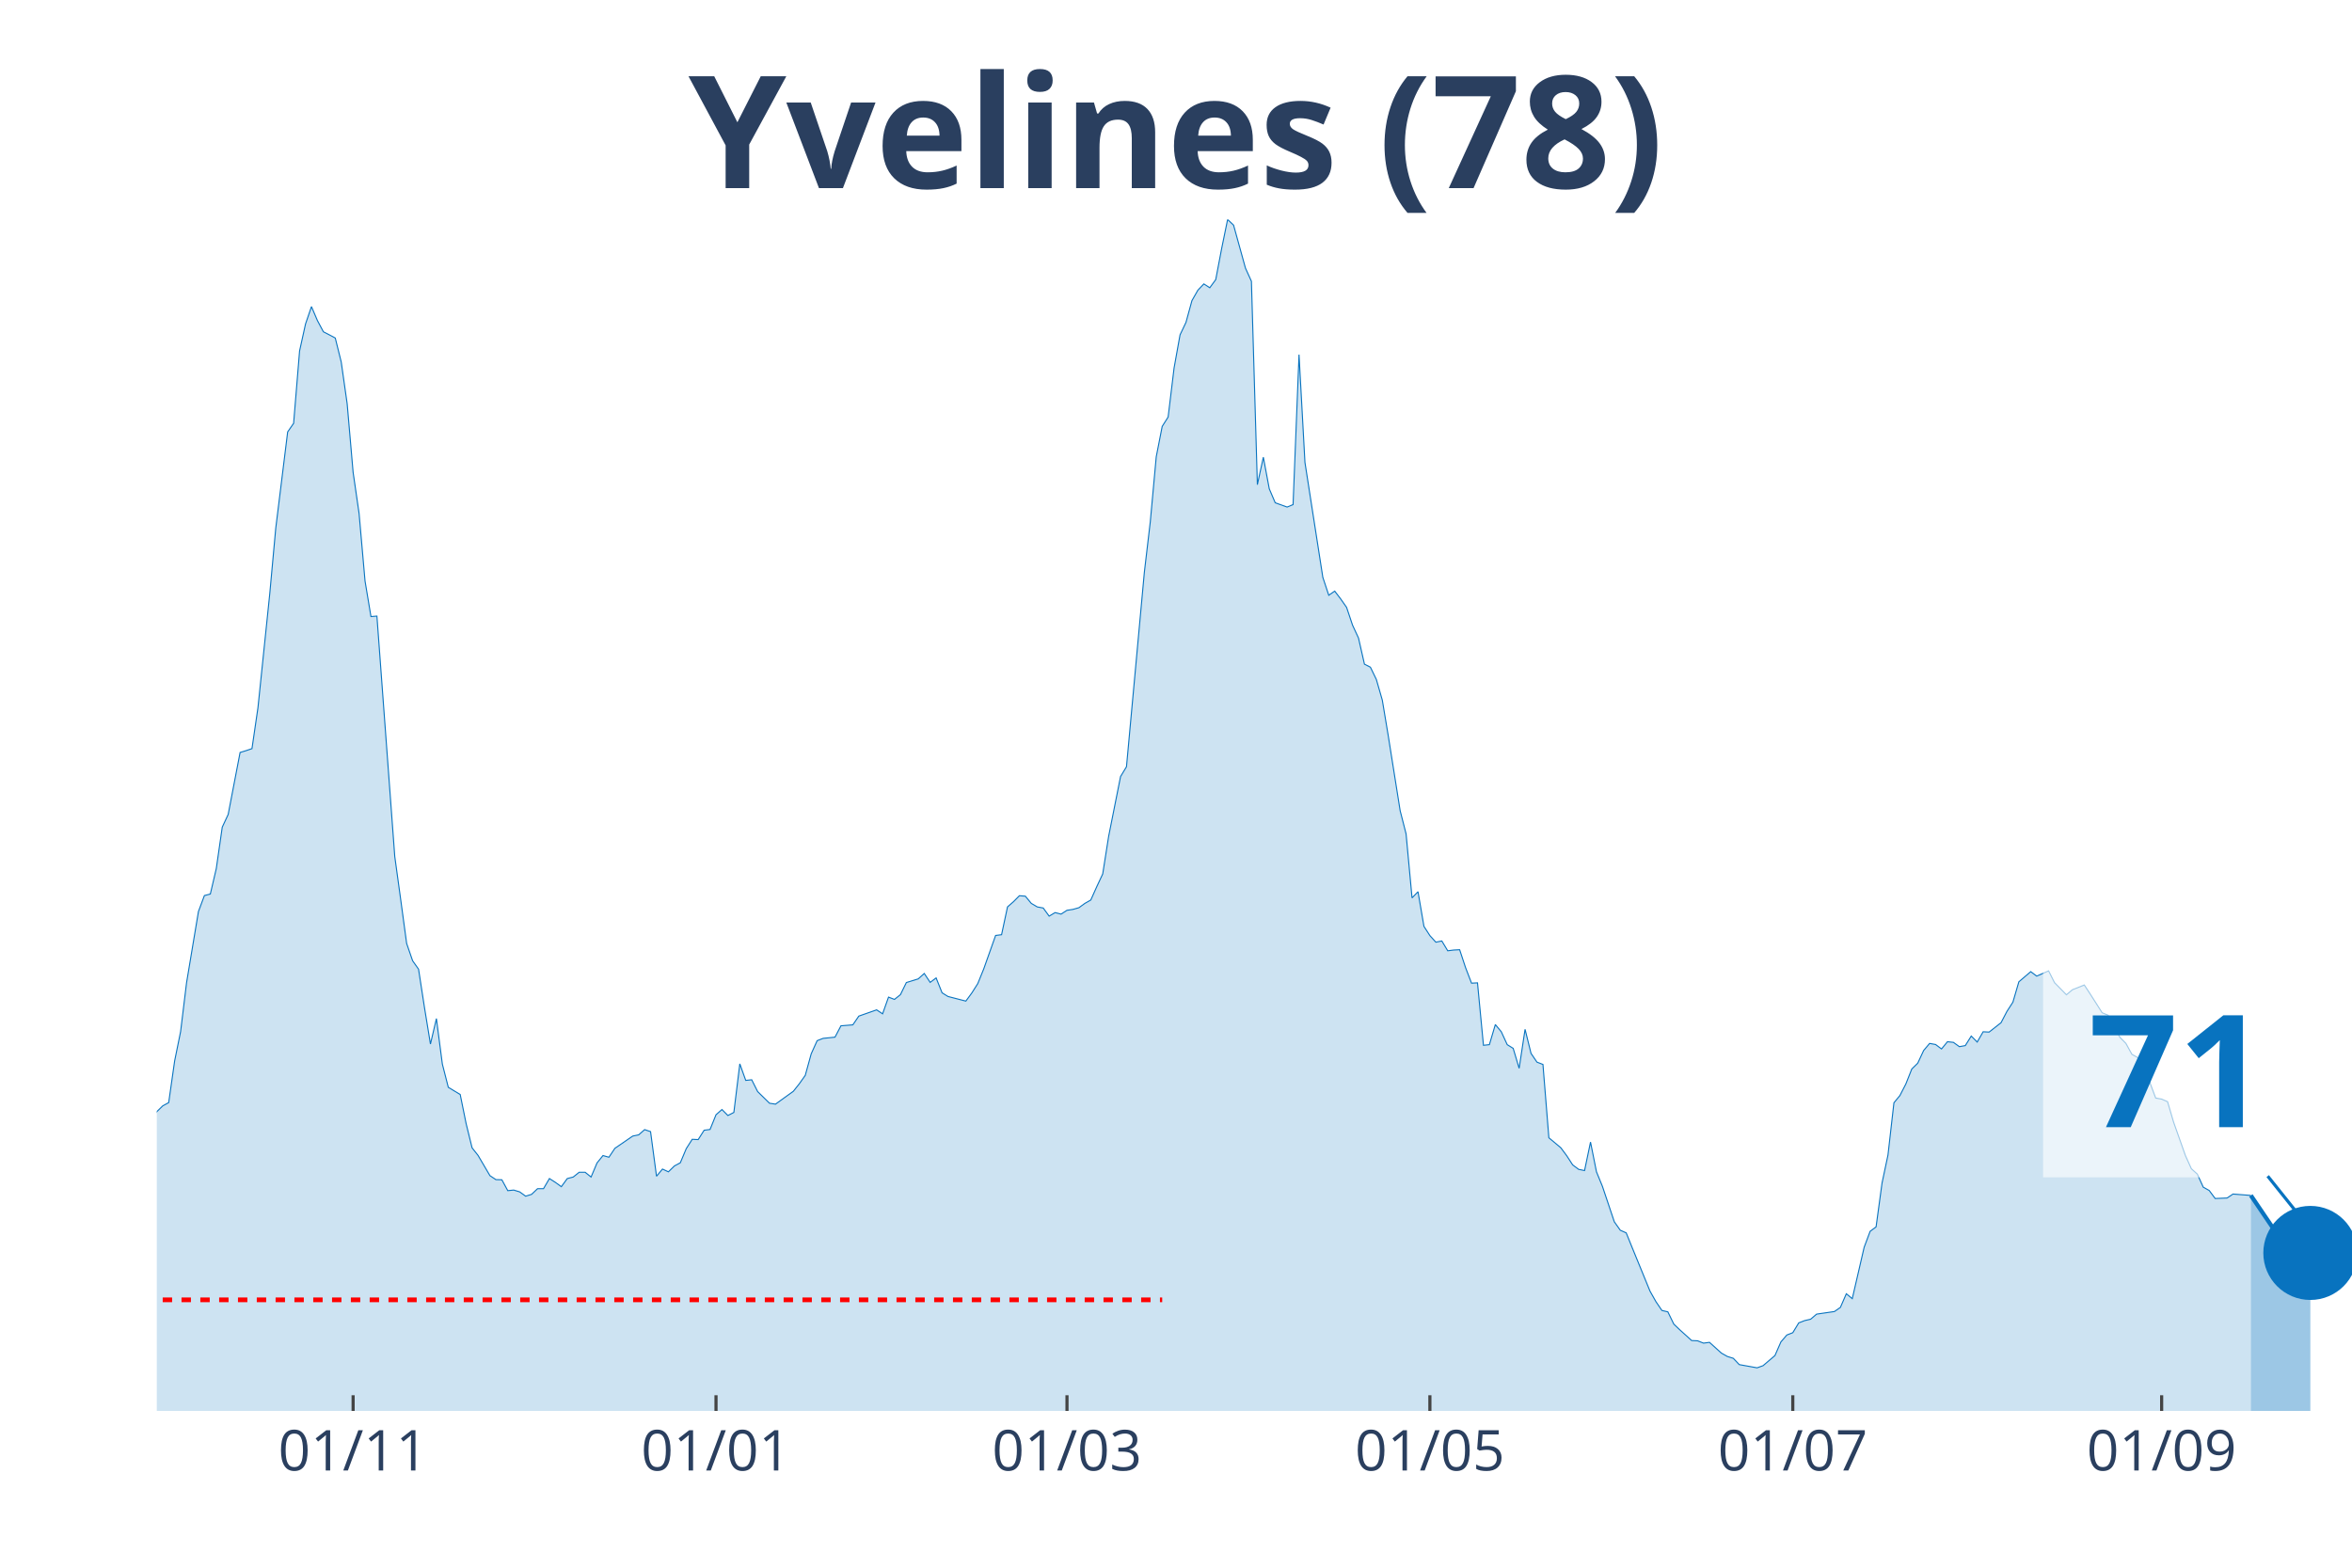
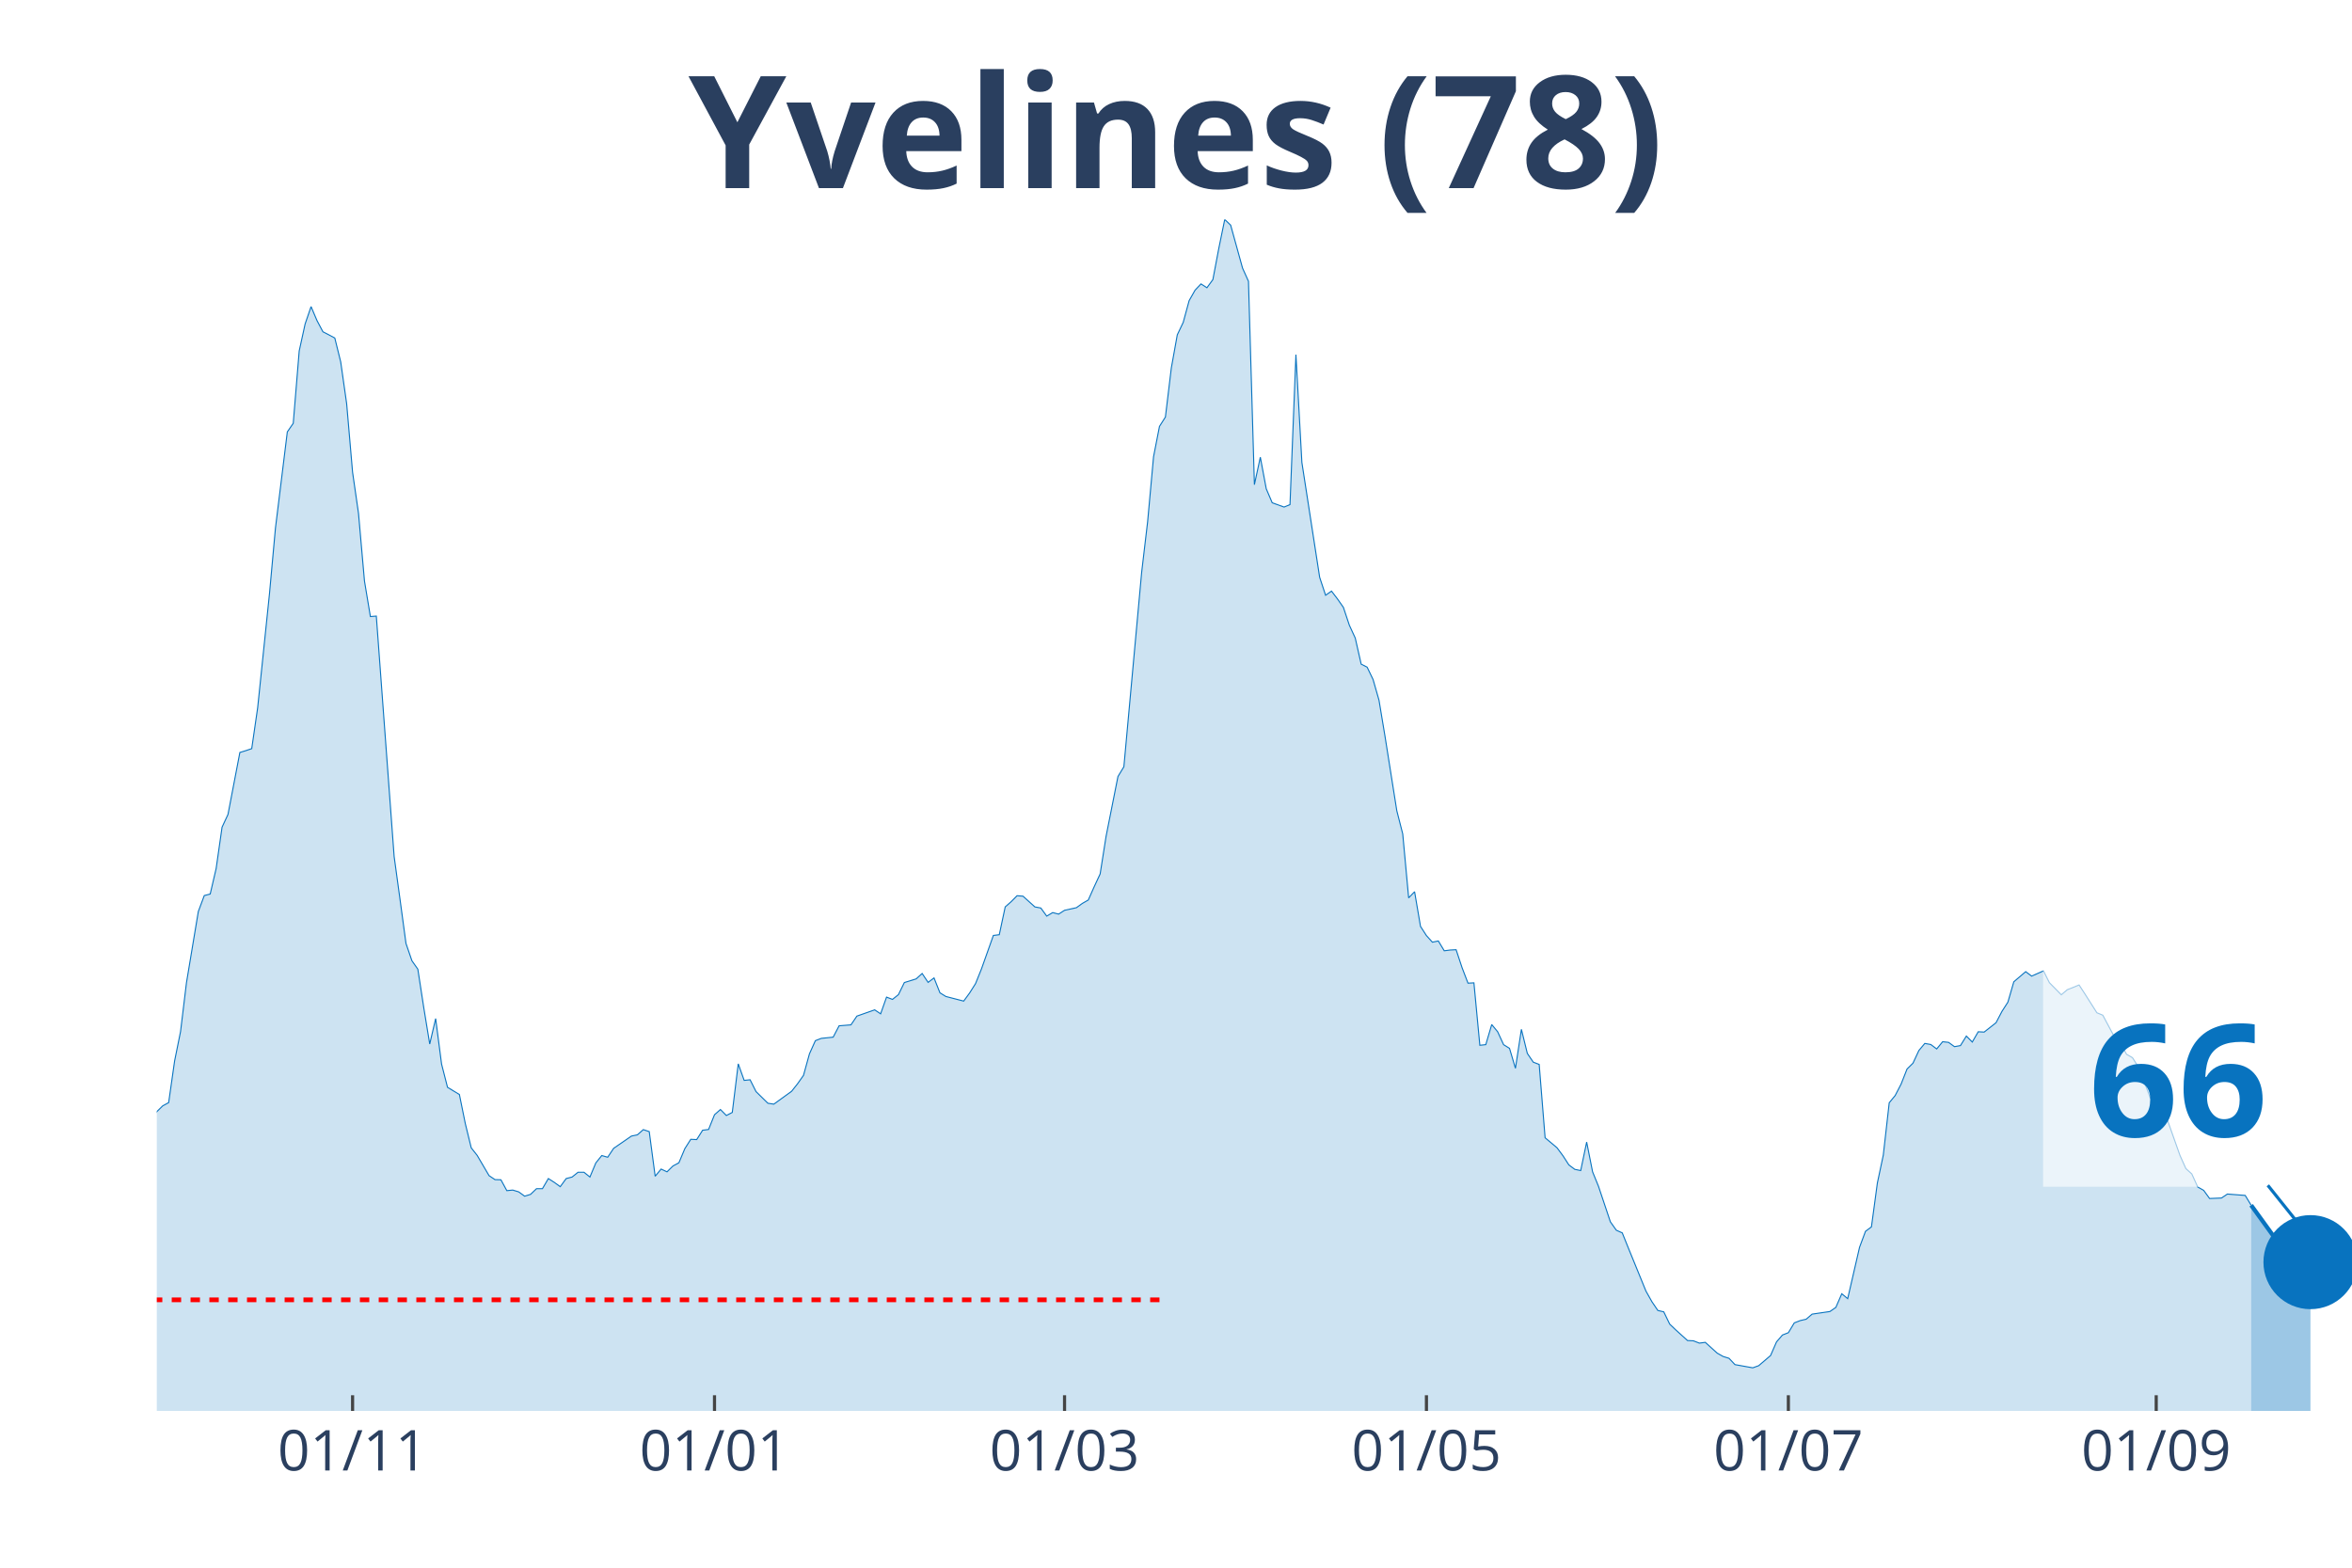
<svg xmlns="http://www.w3.org/2000/svg" class="main-svg" width="1125" height="750" style="" viewBox="0 0 750 500">
  <rect x="0" y="0" width="750" height="500" style="fill: rgb(0, 0, 0); fill-opacity: 0;" />
-   <defs id="defs-17bde0">
+   <defs id="defs-963ef6">
    <g class="clips">
-       <clipPath id="clip17bde0xyplot" class="plotclip">
+       <clipPath id="clip963ef6xyplot" class="plotclip">
        <rect width="700" height="380" />
      </clipPath>
-       <clipPath class="axesclip" id="clip17bde0x">
+       <clipPath class="axesclip" id="clip963ef6x">
        <rect x="50" y="0" width="700" height="500" />
      </clipPath>
-       <clipPath class="axesclip" id="clip17bde0y">
+       <clipPath class="axesclip" id="clip963ef6y">
        <rect x="0" y="70" width="750" height="380" />
      </clipPath>
-       <clipPath class="axesclip" id="clip17bde0xy">
+       <clipPath class="axesclip" id="clip963ef6xy">
        <rect x="50" y="70" width="700" height="380" />
      </clipPath>
    </g>
    <g class="gradients" />
  </defs>
  <g class="bglayer">
    <rect class="bg" x="50" y="70" width="700" height="380" style="fill: rgb(0, 0, 0); fill-opacity: 0; stroke-width: 0;" />
  </g>
  <g class="layer-below">
    <g class="imagelayer" />
    <g class="shapelayer" />
  </g>
  <g class="cartesianlayer">
    <g class="subplot xy">
      <g class="layer-subplot">
        <g class="shapelayer" />
        <g class="imagelayer" />
      </g>
      <g class="gridlayer">
        <g class="x">
-           <path class="xgrid crisp" transform="translate(112.6,0)" d="M0,70v380" style="stroke: rgb(255, 255, 255); stroke-opacity: 1; stroke-width: 1px;" />
-           <path class="xgrid crisp" transform="translate(228.32,0)" d="M0,70v380" style="stroke: rgb(255, 255, 255); stroke-opacity: 1; stroke-width: 1px;" />
-           <path class="xgrid crisp" transform="translate(340.24,0)" d="M0,70v380" style="stroke: rgb(255, 255, 255); stroke-opacity: 1; stroke-width: 1px;" />
-           <path class="xgrid crisp" transform="translate(455.96,0)" d="M0,70v380" style="stroke: rgb(255, 255, 255); stroke-opacity: 1; stroke-width: 1px;" />
-           <path class="xgrid crisp" transform="translate(571.68,0)" d="M0,70v380" style="stroke: rgb(255, 255, 255); stroke-opacity: 1; stroke-width: 1px;" />
-           <path class="xgrid crisp" transform="translate(689.3,0)" d="M0,70v380" style="stroke: rgb(255, 255, 255); stroke-opacity: 1; stroke-width: 1px;" />
+           <path class="xgrid crisp" transform="translate(112.43,0)" d="M0,70v380" style="stroke: rgb(255, 255, 255); stroke-opacity: 1; stroke-width: 1px;" />
+           <path class="xgrid crisp" transform="translate(227.84,0)" d="M0,70v380" style="stroke: rgb(255, 255, 255); stroke-opacity: 1; stroke-width: 1px;" />
+           <path class="xgrid crisp" transform="translate(339.46,0)" d="M0,70v380" style="stroke: rgb(255, 255, 255); stroke-opacity: 1; stroke-width: 1px;" />
+           <path class="xgrid crisp" transform="translate(454.86,0)" d="M0,70v380" style="stroke: rgb(255, 255, 255); stroke-opacity: 1; stroke-width: 1px;" />
+           <path class="xgrid crisp" transform="translate(570.27,0)" d="M0,70v380" style="stroke: rgb(255, 255, 255); stroke-opacity: 1; stroke-width: 1px;" />
+           <path class="xgrid crisp" transform="translate(687.57,0)" d="M0,70v380" style="stroke: rgb(255, 255, 255); stroke-opacity: 1; stroke-width: 1px;" />
        </g>
        <g class="y" />
      </g>
      <g class="zerolinelayer" />
      <path class="xlines-below" />
      <path class="ylines-below" />
      <g class="overlines-below" />
      <g class="xaxislayer-below" />
      <g class="yaxislayer-below" />
      <g class="overaxes-below" />
-       <g class="plot" transform="translate(50, 70)" clip-path="url('#clip17bde0xyplot')">
+       <g class="plot" transform="translate(50, 70)" clip-path="url('#clip963ef6xyplot')">
        <g class="scatterlayer mlayer">
-           <g class="trace scatter traced7b8e2" style="stroke-miterlimit: 2;">
+           <g class="trace scatter trace3bb80c" style="stroke-miterlimit: 2;">
            <g class="fills">
              <g>
-                 <path class="js-fill" d="M667.75,380L-257.99,380L-257.99,371.34L-252.3,372.76L-250.41,373L-225.75,375.3L-223.85,375.55L-201.08,375.01L-199.19,374.96L-168.83,375.99L-166.94,375.65L-147.97,374.86L-146.07,374.08L-130.89,371.24L-129,371.34L-115.72,367.62L-113.82,364.93L-110.03,361.56L-108.13,360.58L-102.44,359.85L-100.54,361.95L-96.75,363.37L-94.85,361.51L-91.06,359.8L-89.16,358.52L-85.37,353.73L-83.47,352.7L-73.98,352.07L-72.09,347.47L-68.29,341.89L-66.4,337.39L-58.81,331.18L-56.91,327.41L-51.22,323.21L-49.32,323.11L-39.84,306.13L-37.94,305.01L-36.04,305.06L-34.15,302.02L-32.25,301.83L-30.35,298.5L-26.56,296.5L-24.66,295.18L-20.87,292.29L-18.97,292.58L-17.07,290.23L-15.18,290.28L-11.38,289.65L-9.49,291.11L-7.59,291.65L-5.69,289.89L-3.79,293.37L-1.9,289.84L0,284.56L1.9,282.7L3.79,281.67L5.69,268.37L7.59,259.02L9.49,243.42L13.28,220.72L15.18,215.63L17.07,215.14L18.97,207.02L20.87,193.82L22.76,189.76L26.56,169.99L28.46,169.41L30.35,168.77L32.25,155.76L36.04,119.17L37.94,98.38L41.73,67.75L43.63,65.01L45.53,41.92L47.43,33.31L49.32,27.79L51.22,32.24L53.12,35.81L55.01,36.79L56.91,37.81L58.81,45.45L60.7,58.75L62.6,80.62L64.5,93.73L66.4,115.3L68.29,126.65L70.19,126.5L75.88,203.16L77.78,216.95L79.67,230.9L81.57,236.42L83.47,239.11L85.37,251.44L87.26,262.99L89.16,254.87L91.06,269.39L92.95,276.78L96.75,279.08L98.64,288.38L100.54,296.1L102.44,298.5L106.23,304.96L108.13,306.23L110.03,306.28L111.92,309.75L113.82,309.56L115.72,310.14L117.62,311.51L119.51,310.93L121.41,309.12L123.31,309.12L125.2,305.89L127.1,307.11L129,308.48L130.89,305.89L132.79,305.4L134.69,303.88L136.59,303.88L138.48,305.4L140.38,300.9L142.28,298.55L144.17,299.09L146.07,296.25L151.76,292.34L153.66,291.95L155.56,290.28L157.45,290.92L159.35,305.15L161.25,302.86L163.14,303.74L165.04,301.88L166.94,300.85L168.83,296.35L170.73,293.37L172.63,293.46L174.53,290.48L176.42,290.23L178.32,285.54L180.22,283.87L182.11,285.78L184.01,284.8L185.91,269.3L187.8,274.58L189.7,274.38L191.6,278.15L195.39,281.87L197.29,282.16L202.98,278.05L204.88,275.66L206.78,272.97L208.67,266.12L210.57,261.91L212.47,261.18L216.26,260.79L218.16,257.17L221.95,256.87L223.85,254.08L229.54,252.08L231.44,253.35L233.33,248.02L235.23,248.75L237.13,247.23L239.02,243.37L242.82,242.2L244.72,240.48L246.61,243.32L248.51,241.9L250.41,246.65L252.3,247.82L257.99,249.29L259.89,246.7L261.79,243.71L263.69,239.02L267.48,228.35L269.38,228.11L271.27,219.25L273.17,217.59L275.07,215.68L276.96,215.83L278.86,218.13L280.76,219.25L282.66,219.6L284.55,222.19L286.45,221.06L288.35,221.55L290.24,220.33L292.14,220.04L294.04,219.5L295.93,218.13L297.83,217.05L299.73,212.8L301.63,208.74L303.52,196.75L307.32,177.67L309.21,174.54L314.91,112.51L316.8,96.42L318.7,75.68L320.6,65.99L322.49,63.01L324.39,47.35L326.29,36.79L328.18,32.82L330.08,25.88L331.98,22.55L333.88,20.55L335.77,21.77L337.67,19.18L339.57,9.2L341.46,0L343.36,1.81L347.15,15.51L349.05,19.71L350.95,84.58L352.85,75.82L354.74,85.9L356.64,90.35L360.43,91.72L362.33,90.94L364.23,43.1L366.12,77.49L371.82,114.13L373.71,119.85L375.61,118.53L377.51,121.02L379.4,123.72L381.3,129.39L383.2,133.5L385.09,141.82L386.99,142.79L388.89,146.71L390.79,153.31L392.68,164.66L396.48,188.58L398.37,195.97L400.27,216.37L402.17,214.41L404.07,225.47L405.96,228.4L407.86,230.5L409.76,230.11L411.65,233.24L413.55,233L415.45,232.9L417.34,238.63L419.24,243.57L421.14,243.47L423.04,263.38L424.93,263.18L426.83,256.77L428.73,259.07L430.62,263.18L432.52,264.36L434.42,270.72L436.31,258.29L438.21,265.97L440.11,268.76L442.01,269.49L443.9,292.88L447.7,296.06L449.59,298.6L451.49,301.53L453.39,302.95L455.28,303.34L457.18,294.25L459.08,303.74L460.98,308.38L464.77,319.68L466.67,322.37L468.56,323.21L470.46,327.9L476.15,341.79L478.05,345.17L479.95,347.96L481.84,348.4L483.74,352.31L485.64,354.12L489.43,357.55L491.33,357.64L493.22,358.38L495.12,358.13L498.92,361.56L500.81,362.63L502.71,363.22L504.61,365.23L510.3,366.25L512.2,365.57L515.99,362.34L517.89,357.99L519.78,355.79L521.68,355.05L523.58,351.92L525.47,351.19L527.37,350.75L529.27,349.13L534.96,348.3L536.86,346.98L538.75,342.63L540.65,344.19L544.44,327.8L546.34,322.72L548.24,321.3L550.14,307.31L552.03,298.4L553.93,281.72L555.83,279.42L557.72,275.75L559.62,270.96L561.52,269.1L563.41,265.04L565.31,262.79L567.21,263.13L569.11,264.55L571,262.25L572.9,262.45L574.8,263.82L576.69,263.48L578.59,260.44L580.49,262.35L582.38,259.07L584.28,259.17L588.08,256.19L589.97,252.57L591.87,249.63L593.77,243.13L597.56,239.9L599.46,241.32L603.25,239.65L605.15,243.42L608.94,247.28L610.84,245.67L614.63,244.15L616.53,247.04L620.33,253.01L622.22,253.79L626.02,260.88L627.91,262.79L629.81,266.26L631.71,267.34L633.6,270.32L635.5,275.12L637.4,280.21L639.3,280.55L641.19,281.38L643.09,287.84L646.88,298.55L648.78,302.76L650.68,304.47L652.57,308.63L654.47,309.7L656.37,312.25L660.16,312.1L662.06,310.83L667.75,311.27" style="fill: rgb(8, 115, 191); fill-opacity: 0.2; stroke-width: 0;" />
+                 <path class="js-fill" d="M667.84,380L-257.3,380L-257.3,371.34L-251.62,372.76L-249.73,373L-225.14,375.3L-223.24,375.55L-200.54,375.01L-198.65,374.96L-168.38,375.99L-166.49,375.65L-147.57,374.86L-145.68,374.08L-130.54,371.24L-128.65,371.34L-115.41,367.62L-113.51,364.93L-109.73,361.56L-107.84,360.58L-102.16,359.85L-100.27,361.95L-96.49,363.37L-94.59,361.51L-90.81,359.8L-88.92,358.52L-85.14,353.73L-83.24,352.7L-73.78,352.07L-71.89,347.47L-68.11,341.89L-66.22,337.39L-58.65,331.18L-56.76,327.41L-51.08,323.21L-49.19,323.11L-39.73,306.13L-37.84,305.01L-35.95,305.06L-34.05,302.02L-32.16,301.83L-30.27,298.5L-26.49,296.5L-24.59,295.18L-20.81,292.29L-18.92,292.58L-17.03,290.23L-15.14,290.28L-11.35,289.65L-9.46,291.11L-7.57,291.65L-5.68,289.89L-3.78,293.37L-1.89,289.84L0,284.56L1.89,282.7L3.78,281.67L5.68,268.37L7.57,259.02L9.46,243.42L13.24,220.72L15.14,215.63L17.03,215.14L18.92,207.02L20.81,193.82L22.7,189.76L26.49,169.99L28.38,169.41L30.27,168.77L32.16,155.76L35.95,119.17L37.84,98.38L41.62,67.75L43.51,65.01L45.41,41.92L47.3,33.31L49.19,27.79L51.08,32.24L52.97,35.81L54.86,36.79L56.76,37.81L58.65,45.45L60.54,58.75L62.43,80.62L64.32,93.73L66.22,115.3L68.11,126.65L70,126.5L75.68,203.16L77.57,216.95L79.46,230.9L81.35,236.42L83.24,239.11L85.14,251.44L87.03,262.99L88.92,254.87L90.81,269.39L92.7,276.78L96.49,279.08L98.38,288.38L100.27,296.1L102.16,298.5L105.95,304.96L107.84,306.23L109.73,306.28L111.62,309.75L113.51,309.56L115.41,310.14L117.3,311.51L119.19,310.93L121.08,309.12L122.97,309.12L124.86,305.89L126.76,307.11L128.65,308.48L130.54,305.89L132.43,305.4L134.32,303.88L136.22,303.88L138.11,305.4L140,300.9L141.89,298.55L143.78,299.09L145.68,296.25L151.35,292.34L153.24,291.95L155.14,290.28L157.03,290.92L158.92,305.15L160.81,302.86L162.7,303.74L164.59,301.88L166.49,300.85L168.38,296.35L170.27,293.37L172.16,293.46L174.05,290.48L175.95,290.23L177.84,285.54L179.73,283.87L181.62,285.78L183.51,284.8L185.41,269.3L187.3,274.58L189.19,274.38L191.08,278.15L194.86,281.87L196.76,282.16L202.43,278.05L204.32,275.66L206.22,272.97L208.11,266.12L210,261.91L211.89,261.18L215.68,260.79L217.57,257.17L221.35,256.87L223.24,254.08L228.92,252.08L230.81,253.35L232.7,248.02L234.59,248.75L236.49,247.23L238.38,243.37L242.16,242.2L244.05,240.48L245.95,243.32L247.84,241.9L249.73,246.65L251.62,247.82L257.3,249.29L259.19,246.7L261.08,243.71L262.97,239.02L266.76,228.35L268.65,228.11L270.54,219.25L272.43,217.59L274.32,215.68L276.22,215.83L280,219.25L281.89,219.6L283.78,222.19L285.68,221.06L287.57,221.55L289.46,220.33L293.24,219.5L295.14,218.13L297.03,217.05L298.92,212.8L300.81,208.74L302.7,196.75L306.49,177.67L308.38,174.54L314.05,112.51L315.95,96.42L317.84,75.68L319.73,65.99L321.62,63.01L323.51,47.35L325.41,36.79L327.3,32.82L329.19,25.88L331.08,22.55L332.97,20.55L334.86,21.77L336.76,19.18L338.65,9.2L340.54,0L342.43,1.81L346.22,15.51L348.11,19.71L350,84.58L351.89,75.82L353.78,85.9L355.68,90.35L359.46,91.72L361.35,90.94L363.24,43.1L365.14,77.49L370.81,114.13L372.7,119.85L374.59,118.53L376.49,121.02L378.38,123.72L380.27,129.39L382.16,133.5L384.05,141.82L385.95,142.79L387.84,146.71L389.73,153.31L391.62,164.66L395.41,188.58L397.3,195.97L399.19,216.37L401.08,214.41L402.97,225.47L404.86,228.4L406.76,230.5L408.65,230.11L410.54,233.24L412.43,233L414.32,232.9L416.22,238.63L418.11,243.57L420,243.47L421.89,263.38L423.78,263.18L425.68,256.77L427.57,259.07L429.46,263.18L431.35,264.36L433.24,270.72L435.14,258.29L437.03,265.97L438.92,268.76L440.81,269.49L442.7,292.88L446.49,296.06L448.38,298.6L450.27,301.53L452.16,302.95L454.05,303.34L455.95,294.25L457.84,303.74L459.73,308.38L463.51,319.68L465.41,322.37L467.3,323.21L469.19,327.9L474.86,341.79L476.76,345.17L478.65,347.96L480.54,348.4L482.43,352.31L484.32,354.12L488.11,357.55L490,357.64L491.89,358.38L493.78,358.13L497.57,361.56L499.46,362.63L501.35,363.22L503.24,365.23L508.92,366.25L510.81,365.57L514.59,362.34L516.49,357.99L518.38,355.79L520.27,355.05L522.16,351.92L524.05,351.19L525.95,350.75L527.84,349.13L533.51,348.3L535.41,346.98L537.3,342.63L539.19,344.19L542.97,327.8L544.86,322.72L546.76,321.3L548.65,307.31L550.54,298.4L552.43,281.72L554.32,279.42L556.22,275.75L558.11,270.96L560,269.1L561.89,265.04L563.78,262.79L565.68,263.13L567.57,264.55L569.46,262.25L571.35,262.45L573.24,263.82L575.14,263.48L577.03,260.44L578.92,262.35L580.81,259.07L582.7,259.17L586.49,256.19L588.38,252.57L590.27,249.63L592.16,243.13L595.95,239.9L597.84,241.32L601.62,239.65L603.51,243.42L607.3,247.28L609.19,245.67L612.97,244.15L614.86,247.04L618.65,253.01L620.54,253.79L624.32,260.88L626.22,262.79L628.11,266.26L630,267.34L631.89,270.32L633.78,275.12L635.68,280.21L637.57,280.55L639.46,281.38L641.35,287.79L645.14,298.5L647.03,302.71L648.92,304.42L650.81,308.58L652.7,309.65L654.59,312.25L658.38,312.1L660.27,310.83L665.95,311.27L667.84,314.4" style="fill: rgb(8, 115, 191); fill-opacity: 0.2; stroke-width: 0;" />
              </g>
            </g>
            <g class="errorbars" />
            <g class="lines">
-               <path class="js-line" d="M-257.99,371.34L-252.3,372.76L-250.41,373L-225.75,375.3L-223.85,375.55L-201.08,375.01L-199.19,374.96L-168.83,375.99L-166.94,375.65L-147.97,374.86L-146.07,374.08L-130.89,371.24L-129,371.34L-115.72,367.62L-113.82,364.93L-110.03,361.56L-108.13,360.58L-102.44,359.85L-100.54,361.95L-96.75,363.37L-94.85,361.51L-91.06,359.8L-89.16,358.52L-85.37,353.73L-83.47,352.7L-73.98,352.07L-72.09,347.47L-68.29,341.89L-66.4,337.39L-58.81,331.18L-56.91,327.41L-51.22,323.21L-49.32,323.11L-39.84,306.13L-37.94,305.01L-36.04,305.06L-34.15,302.02L-32.25,301.83L-30.35,298.5L-26.56,296.5L-24.66,295.18L-20.87,292.29L-18.97,292.58L-17.07,290.23L-15.18,290.28L-11.38,289.65L-9.49,291.11L-7.59,291.65L-5.69,289.89L-3.79,293.37L-1.9,289.84L0,284.56L1.9,282.7L3.79,281.67L5.69,268.37L7.59,259.02L9.49,243.42L13.28,220.72L15.18,215.63L17.07,215.14L18.97,207.02L20.87,193.82L22.76,189.76L26.56,169.99L28.46,169.41L30.35,168.77L32.25,155.76L36.04,119.17L37.94,98.38L41.73,67.75L43.63,65.01L45.53,41.92L47.43,33.31L49.32,27.79L51.22,32.24L53.12,35.81L55.01,36.79L56.91,37.81L58.81,45.45L60.7,58.75L62.6,80.62L64.5,93.73L66.4,115.3L68.29,126.65L70.19,126.5L75.88,203.16L77.78,216.95L79.67,230.9L81.57,236.42L83.47,239.11L85.37,251.44L87.26,262.99L89.16,254.87L91.06,269.39L92.95,276.78L96.75,279.08L98.64,288.38L100.54,296.1L102.44,298.5L106.23,304.96L108.13,306.23L110.03,306.28L111.92,309.75L113.82,309.56L115.72,310.14L117.62,311.51L119.51,310.93L121.41,309.12L123.31,309.12L125.2,305.89L127.1,307.11L129,308.48L130.89,305.89L132.79,305.4L134.69,303.88L136.59,303.88L138.48,305.4L140.38,300.9L142.28,298.55L144.17,299.09L146.07,296.25L151.76,292.34L153.66,291.95L155.56,290.28L157.45,290.92L159.35,305.15L161.25,302.86L163.14,303.74L165.04,301.88L166.94,300.85L168.83,296.35L170.73,293.37L172.63,293.46L174.53,290.48L176.42,290.23L178.32,285.54L180.22,283.87L182.11,285.78L184.01,284.8L185.91,269.3L187.8,274.58L189.7,274.38L191.6,278.15L195.39,281.87L197.29,282.16L202.98,278.05L204.88,275.66L206.78,272.97L208.67,266.12L210.57,261.91L212.47,261.18L216.26,260.79L218.16,257.17L221.95,256.87L223.85,254.08L229.54,252.08L231.44,253.35L233.33,248.02L235.23,248.75L237.13,247.23L239.02,243.37L242.82,242.2L244.72,240.48L246.61,243.32L248.51,241.9L250.41,246.65L252.3,247.82L257.99,249.29L259.89,246.7L261.79,243.71L263.69,239.02L267.48,228.35L269.38,228.11L271.27,219.25L273.17,217.59L275.07,215.68L276.96,215.83L278.86,218.13L280.76,219.25L282.66,219.6L284.55,222.19L286.45,221.06L288.35,221.55L290.24,220.33L292.14,220.04L294.04,219.5L295.93,218.13L297.83,217.05L299.73,212.8L301.63,208.74L303.52,196.75L307.32,177.67L309.21,174.54L314.91,112.51L316.8,96.42L318.7,75.68L320.6,65.99L322.49,63.01L324.39,47.35L326.29,36.79L328.18,32.82L330.08,25.88L331.98,22.55L333.88,20.55L335.77,21.77L337.67,19.18L339.57,9.2L341.46,0L343.36,1.81L347.15,15.51L349.05,19.71L350.95,84.58L352.85,75.82L354.74,85.9L356.64,90.35L360.43,91.72L362.33,90.94L364.23,43.1L366.12,77.49L371.82,114.13L373.71,119.85L375.61,118.53L377.51,121.02L379.4,123.72L381.3,129.39L383.2,133.5L385.09,141.82L386.99,142.79L388.89,146.71L390.79,153.31L392.68,164.66L396.48,188.58L398.37,195.97L400.27,216.37L402.17,214.41L404.07,225.47L405.96,228.4L407.86,230.5L409.76,230.11L411.65,233.24L413.55,233L415.45,232.9L417.34,238.63L419.24,243.57L421.14,243.47L423.04,263.38L424.93,263.18L426.83,256.77L428.73,259.07L430.62,263.18L432.52,264.36L434.42,270.72L436.31,258.29L438.21,265.97L440.11,268.76L442.01,269.49L443.9,292.88L447.7,296.06L449.59,298.6L451.49,301.53L453.39,302.95L455.28,303.34L457.18,294.25L459.08,303.74L460.98,308.38L464.77,319.68L466.67,322.37L468.56,323.21L470.46,327.9L476.15,341.79L478.05,345.17L479.95,347.96L481.84,348.4L483.74,352.31L485.64,354.12L489.43,357.55L491.33,357.64L493.22,358.38L495.12,358.13L498.92,361.56L500.81,362.63L502.71,363.22L504.61,365.23L510.3,366.25L512.2,365.57L515.99,362.34L517.89,357.99L519.78,355.79L521.68,355.05L523.58,351.92L525.47,351.19L527.37,350.75L529.27,349.13L534.96,348.3L536.86,346.98L538.75,342.63L540.65,344.19L544.44,327.8L546.34,322.72L548.24,321.3L550.14,307.31L552.03,298.4L553.93,281.72L555.83,279.42L557.72,275.75L559.62,270.96L561.52,269.1L563.41,265.04L565.31,262.79L567.21,263.13L569.11,264.55L571,262.25L572.9,262.45L574.8,263.82L576.69,263.48L578.59,260.44L580.49,262.35L582.38,259.07L584.28,259.17L588.08,256.19L589.97,252.57L591.87,249.63L593.77,243.13L597.56,239.9L599.46,241.32L603.25,239.65L605.15,243.42L608.94,247.28L610.84,245.67L614.63,244.15L616.53,247.04L620.33,253.01L622.22,253.79L626.02,260.88L627.91,262.79L629.81,266.26L631.71,267.34L633.6,270.32L635.5,275.12L637.4,280.21L639.3,280.55L641.19,281.38L643.09,287.84L646.88,298.55L648.78,302.76L650.68,304.47L652.57,308.63L654.47,309.7L656.37,312.25L660.16,312.1L662.06,310.83L667.75,311.27" style="vector-effect: non-scaling-stroke; fill: none; stroke: rgb(8, 115, 191); stroke-opacity: 1; stroke-width: 0.5px; opacity: 1;" />
+               <path class="js-line" d="M-257.3,371.34L-251.62,372.76L-249.73,373L-225.14,375.3L-223.24,375.55L-200.54,375.01L-198.65,374.96L-168.38,375.99L-166.49,375.65L-147.57,374.86L-145.68,374.08L-130.54,371.24L-128.65,371.34L-115.41,367.62L-113.51,364.93L-109.73,361.56L-107.84,360.58L-102.16,359.85L-100.27,361.95L-96.49,363.37L-94.59,361.51L-90.81,359.8L-88.92,358.52L-85.14,353.73L-83.24,352.7L-73.78,352.07L-71.89,347.47L-68.11,341.89L-66.22,337.39L-58.65,331.18L-56.76,327.41L-51.08,323.21L-49.19,323.11L-39.73,306.13L-37.84,305.01L-35.95,305.06L-34.05,302.02L-32.16,301.83L-30.27,298.5L-26.49,296.5L-24.59,295.18L-20.81,292.29L-18.92,292.58L-17.03,290.23L-15.14,290.28L-11.35,289.65L-9.46,291.11L-7.57,291.65L-5.68,289.89L-3.78,293.37L-1.89,289.84L0,284.56L1.89,282.7L3.78,281.67L5.68,268.37L7.57,259.02L9.46,243.42L13.24,220.72L15.14,215.63L17.03,215.14L18.92,207.02L20.81,193.82L22.7,189.76L26.49,169.99L28.38,169.41L30.27,168.77L32.16,155.76L35.95,119.17L37.84,98.38L41.62,67.75L43.51,65.01L45.41,41.92L47.3,33.31L49.19,27.79L51.08,32.24L52.97,35.81L54.86,36.79L56.76,37.81L58.65,45.45L60.54,58.75L62.43,80.62L64.32,93.73L66.22,115.3L68.11,126.65L70,126.5L75.68,203.16L77.57,216.95L79.46,230.9L81.35,236.42L83.24,239.11L85.14,251.44L87.03,262.99L88.92,254.87L90.81,269.39L92.7,276.78L96.49,279.08L98.38,288.38L100.27,296.1L102.16,298.5L105.95,304.96L107.84,306.23L109.73,306.28L111.62,309.75L113.51,309.56L115.41,310.14L117.3,311.51L119.19,310.93L121.08,309.12L122.97,309.12L124.86,305.89L126.76,307.11L128.65,308.48L130.54,305.89L132.43,305.4L134.32,303.88L136.22,303.88L138.11,305.4L140,300.9L141.89,298.55L143.78,299.09L145.68,296.25L151.35,292.34L153.24,291.95L155.14,290.28L157.03,290.92L158.92,305.15L160.81,302.86L162.7,303.74L164.59,301.88L166.49,300.85L168.38,296.35L170.27,293.37L172.16,293.46L174.05,290.48L175.95,290.23L177.84,285.54L179.73,283.87L181.62,285.78L183.51,284.8L185.41,269.3L187.3,274.58L189.19,274.38L191.08,278.15L194.86,281.87L196.76,282.16L202.43,278.05L204.32,275.66L206.22,272.97L208.11,266.12L210,261.91L211.89,261.18L215.68,260.79L217.57,257.17L221.35,256.87L223.24,254.08L228.92,252.08L230.81,253.35L232.7,248.02L234.59,248.75L236.49,247.23L238.38,243.37L242.16,242.2L244.05,240.48L245.95,243.32L247.84,241.9L249.73,246.65L251.62,247.82L257.3,249.29L259.19,246.7L261.08,243.71L262.97,239.02L266.76,228.35L268.65,228.11L270.54,219.25L272.43,217.59L274.32,215.68L276.22,215.83L280,219.25L281.89,219.6L283.78,222.19L285.68,221.06L287.57,221.55L289.46,220.33L293.24,219.5L295.14,218.13L297.03,217.05L298.92,212.8L300.81,208.74L302.7,196.75L306.49,177.67L308.38,174.54L314.05,112.51L315.95,96.42L317.84,75.68L319.73,65.99L321.62,63.01L323.51,47.35L325.41,36.79L327.3,32.82L329.19,25.88L331.08,22.55L332.97,20.55L334.86,21.77L336.76,19.18L338.65,9.2L340.54,0L342.43,1.81L346.22,15.51L348.11,19.71L350,84.58L351.89,75.82L353.78,85.9L355.68,90.35L359.46,91.72L361.35,90.94L363.24,43.1L365.14,77.49L370.81,114.13L372.7,119.85L374.59,118.53L376.49,121.02L378.38,123.72L380.27,129.39L382.16,133.5L384.05,141.82L385.95,142.79L387.84,146.71L389.73,153.31L391.62,164.66L395.41,188.58L397.3,195.97L399.19,216.37L401.08,214.41L402.97,225.47L404.86,228.4L406.76,230.5L408.65,230.11L410.54,233.24L412.43,233L414.32,232.9L416.22,238.63L418.11,243.57L420,243.47L421.89,263.38L423.78,263.18L425.68,256.77L427.57,259.07L429.46,263.18L431.35,264.36L433.24,270.72L435.14,258.29L437.03,265.97L438.92,268.76L440.81,269.49L442.7,292.88L446.49,296.06L448.38,298.6L450.27,301.53L452.16,302.95L454.05,303.34L455.95,294.25L457.84,303.74L459.73,308.38L463.51,319.68L465.41,322.37L467.3,323.21L469.19,327.9L474.86,341.79L476.76,345.17L478.65,347.96L480.54,348.4L482.43,352.31L484.32,354.12L488.11,357.55L490,357.64L491.89,358.38L493.78,358.13L497.57,361.56L499.46,362.63L501.35,363.22L503.24,365.23L508.92,366.25L510.81,365.57L514.59,362.34L516.49,357.99L518.38,355.79L520.27,355.05L522.16,351.92L524.05,351.19L525.95,350.75L527.84,349.13L533.51,348.3L535.41,346.98L537.3,342.63L539.19,344.19L542.97,327.8L544.86,322.72L546.76,321.3L548.65,307.31L550.54,298.4L552.43,281.72L554.32,279.42L556.22,275.75L558.11,270.96L560,269.1L561.89,265.04L563.78,262.79L565.68,263.13L567.57,264.55L569.46,262.25L571.35,262.45L573.24,263.82L575.14,263.48L577.03,260.44L578.92,262.35L580.81,259.07L582.7,259.17L586.49,256.19L588.38,252.57L590.27,249.63L592.16,243.13L595.95,239.9L597.84,241.32L601.62,239.65L603.51,243.42L607.3,247.28L609.19,245.67L612.97,244.15L614.86,247.04L618.65,253.01L620.54,253.79L624.32,260.88L626.22,262.79L628.11,266.26L630,267.34L631.89,270.32L633.78,275.12L635.68,280.21L637.57,280.55L639.46,281.38L641.35,287.79L645.14,298.5L647.03,302.71L648.92,304.42L650.81,308.58L652.7,309.65L654.59,312.25L658.38,312.1L660.27,310.83L665.95,311.27L667.84,314.4" style="vector-effect: non-scaling-stroke; fill: none; stroke: rgb(8, 115, 191); stroke-opacity: 1; stroke-width: 0.5px; opacity: 1;" />
            </g>
            <g class="points" />
            <g class="text" />
          </g>
-           <g class="trace scatter traced4d269" style="stroke-miterlimit: 2;">
+           <g class="trace scatter traceb86a62" style="stroke-miterlimit: 2;">
            <g class="fills">
              <g>
-                 <path class="js-fill" d="M686.72,380L667.75,380L667.75,311.27L675.34,322.47L677.24,324.87L679.13,326.43L681.03,326.43L682.93,329.32L684.82,329.37L686.72,329.61" style="fill: rgb(8, 115, 191); fill-opacity: 0.4; stroke-width: 0;" />
+                 <path class="js-fill" d="M686.76,380L667.84,380L667.84,314.4L675.41,324.87L677.3,326.43L679.19,326.43L681.08,329.32L684.86,329.61L686.76,332.55" style="fill: rgb(8, 115, 191); fill-opacity: 0.4; stroke-width: 0;" />
              </g>
            </g>
            <g class="errorbars" />
            <g class="lines">
-               <path class="js-line" d="M667.75,311.27L675.34,322.47L677.24,324.87L679.13,326.43L681.03,326.43L682.93,329.32L684.82,329.37L686.72,329.61" style="vector-effect: non-scaling-stroke; fill: none; stroke: rgb(8, 115, 191); stroke-opacity: 1; stroke-width: 2px; opacity: 1;" />
+               <path class="js-line" d="M667.84,314.4L675.41,324.87L677.3,326.43L679.19,326.43L681.08,329.32L684.86,329.61L686.76,332.55" style="vector-effect: non-scaling-stroke; fill: none; stroke: rgb(8, 115, 191); stroke-opacity: 1; stroke-width: 2px; opacity: 1;" />
            </g>
            <g class="points" />
            <g class="text" />
          </g>
-           <g class="trace scatter tracee3951e" style="stroke-miterlimit: 2; opacity: 1;">
+           <g class="trace scatter trace7b6a2f" style="stroke-miterlimit: 2; opacity: 1;">
            <g class="fills" />
            <g class="errorbars" />
            <g class="lines" />
            <g class="points">
-               <path class="point" transform="translate(686.72,329.61)" d="M15,0A15,15 0 1,1 0,-15A15,15 0 0,1 15,0Z" style="opacity: 1; stroke-width: 0px; fill: rgb(8, 115, 191); fill-opacity: 1;" />
+               <path class="point" transform="translate(686.76,332.55)" d="M15,0A15,15 0 1,1 0,-15A15,15 0 0,1 15,0Z" style="opacity: 1; stroke-width: 0px; fill: rgb(8, 115, 191); fill-opacity: 1;" />
            </g>
            <g class="text" />
          </g>
        </g>
      </g>
      <g class="overplot" />
      <path class="xlines-above crisp" style="fill: none; stroke-width: 1px; stroke: rgb(0, 0, 0); stroke-opacity: 0;" d="" />
      <path class="ylines-above crisp" style="fill: none;" d="M0,0" />
      <g class="overlines-above" />
      <g class="xaxislayer-above">
-         <path class="xtick ticks crisp" d="M0,450v-5" transform="translate(112.6,0)" style="stroke: rgb(68, 68, 68); stroke-opacity: 1; stroke-width: 1px;" />
-         <path class="xtick ticks crisp" d="M0,450v-5" transform="translate(228.32,0)" style="stroke: rgb(68, 68, 68); stroke-opacity: 1; stroke-width: 1px;" />
-         <path class="xtick ticks crisp" d="M0,450v-5" transform="translate(340.24,0)" style="stroke: rgb(68, 68, 68); stroke-opacity: 1; stroke-width: 1px;" />
-         <path class="xtick ticks crisp" d="M0,450v-5" transform="translate(455.96,0)" style="stroke: rgb(68, 68, 68); stroke-opacity: 1; stroke-width: 1px;" />
-         <path class="xtick ticks crisp" d="M0,450v-5" transform="translate(571.68,0)" style="stroke: rgb(68, 68, 68); stroke-opacity: 1; stroke-width: 1px;" />
-         <path class="xtick ticks crisp" d="M0,450v-5" transform="translate(689.3,0)" style="stroke: rgb(68, 68, 68); stroke-opacity: 1; stroke-width: 1px;" />
+         <path class="xtick ticks crisp" d="M0,450v-5" transform="translate(112.43,0)" style="stroke: rgb(68, 68, 68); stroke-opacity: 1; stroke-width: 1px;" />
+         <path class="xtick ticks crisp" d="M0,450v-5" transform="translate(227.84,0)" style="stroke: rgb(68, 68, 68); stroke-opacity: 1; stroke-width: 1px;" />
+         <path class="xtick ticks crisp" d="M0,450v-5" transform="translate(339.46,0)" style="stroke: rgb(68, 68, 68); stroke-opacity: 1; stroke-width: 1px;" />
+         <path class="xtick ticks crisp" d="M0,450v-5" transform="translate(454.86,0)" style="stroke: rgb(68, 68, 68); stroke-opacity: 1; stroke-width: 1px;" />
+         <path class="xtick ticks crisp" d="M0,450v-5" transform="translate(570.27,0)" style="stroke: rgb(68, 68, 68); stroke-opacity: 1; stroke-width: 1px;" />
+         <path class="xtick ticks crisp" d="M0,450v-5" transform="translate(687.57,0)" style="stroke: rgb(68, 68, 68); stroke-opacity: 1; stroke-width: 1px;" />
        <g class="xtick">
-           <text text-anchor="middle" x="0" y="469" transform="translate(112.6,0)" style="font-family: 'Open Sans', verdana, arial, sans-serif; font-size: 18px; fill: rgb(42, 63, 95); fill-opacity: 1; white-space: pre;">01/11</text>
+           <text text-anchor="middle" x="0" y="469" transform="translate(112.43,0)" style="font-family: 'Open Sans', verdana, arial, sans-serif; font-size: 18px; fill: rgb(42, 63, 95); fill-opacity: 1; white-space: pre;">01/11</text>
        </g>
        <g class="xtick">
-           <text text-anchor="middle" x="0" y="469" transform="translate(228.32,0)" style="font-family: 'Open Sans', verdana, arial, sans-serif; font-size: 18px; fill: rgb(42, 63, 95); fill-opacity: 1; white-space: pre;">01/01</text>
+           <text text-anchor="middle" x="0" y="469" transform="translate(227.84,0)" style="font-family: 'Open Sans', verdana, arial, sans-serif; font-size: 18px; fill: rgb(42, 63, 95); fill-opacity: 1; white-space: pre;">01/01</text>
        </g>
        <g class="xtick">
-           <text text-anchor="middle" x="0" y="469" transform="translate(340.24,0)" style="font-family: 'Open Sans', verdana, arial, sans-serif; font-size: 18px; fill: rgb(42, 63, 95); fill-opacity: 1; white-space: pre;">01/03</text>
+           <text text-anchor="middle" x="0" y="469" transform="translate(339.46,0)" style="font-family: 'Open Sans', verdana, arial, sans-serif; font-size: 18px; fill: rgb(42, 63, 95); fill-opacity: 1; white-space: pre;">01/03</text>
        </g>
        <g class="xtick">
-           <text text-anchor="middle" x="0" y="469" transform="translate(455.96,0)" style="font-family: 'Open Sans', verdana, arial, sans-serif; font-size: 18px; fill: rgb(42, 63, 95); fill-opacity: 1; white-space: pre;">01/05</text>
+           <text text-anchor="middle" x="0" y="469" transform="translate(454.86,0)" style="font-family: 'Open Sans', verdana, arial, sans-serif; font-size: 18px; fill: rgb(42, 63, 95); fill-opacity: 1; white-space: pre;">01/05</text>
        </g>
        <g class="xtick">
-           <text text-anchor="middle" x="0" y="469" transform="translate(571.68,0)" style="font-family: 'Open Sans', verdana, arial, sans-serif; font-size: 18px; fill: rgb(42, 63, 95); fill-opacity: 1; white-space: pre;">01/07</text>
+           <text text-anchor="middle" x="0" y="469" transform="translate(570.27,0)" style="font-family: 'Open Sans', verdana, arial, sans-serif; font-size: 18px; fill: rgb(42, 63, 95); fill-opacity: 1; white-space: pre;">01/07</text>
        </g>
        <g class="xtick">
-           <text text-anchor="middle" x="0" y="469" transform="translate(689.3,0)" style="font-family: 'Open Sans', verdana, arial, sans-serif; font-size: 18px; fill: rgb(42, 63, 95); fill-opacity: 1; white-space: pre;">01/09</text>
+           <text text-anchor="middle" x="0" y="469" transform="translate(687.57,0)" style="font-family: 'Open Sans', verdana, arial, sans-serif; font-size: 18px; fill: rgb(42, 63, 95); fill-opacity: 1; white-space: pre;">01/09</text>
        </g>
      </g>
      <g class="yaxislayer-above" />
      <g class="overaxes-above" />
    </g>
  </g>
  <g class="polarlayer" />
  <g class="ternarylayer" />
  <g class="geolayer" />
  <g class="funnelarealayer" />
  <g class="pielayer" />
  <g class="treemaplayer" />
  <g class="sunburstlayer" />
  <g class="glimages" />
-   <defs id="topdefs-17bde0">
+   <defs id="topdefs-963ef6">
    <g class="clips" />
  </defs>
  <g class="layer-above">
    <g class="imagelayer" />
    <g class="shapelayer">
-       <path data-index="0" fill-rule="evenodd" d="M-1016.12,414.57L370.6,414.57" clip-path="url('#clip17bde0xy')" style="opacity: 1; stroke: rgb(255, 0, 0); stroke-opacity: 1; fill: rgb(0, 0, 0); fill-opacity: 0; stroke-dasharray: 3px, 3px; stroke-width: 1.5px;" />
+       <path data-index="0" fill-rule="evenodd" d="M-1013.24,414.57L369.73,414.57" clip-path="url('#clip963ef6xy')" style="opacity: 1; stroke: rgb(255, 0, 0); stroke-opacity: 1; fill: rgb(0, 0, 0); fill-opacity: 0; stroke-dasharray: 3px, 3px; stroke-width: 1.5px;" />
    </g>
  </g>
  <g class="infolayer">
    <g class="g-gtitle">
      <text class="gtitle" x="375" y="25" text-anchor="middle" dy="0.7em" style="font-family: 'Open Sans', verdana, arial, sans-serif; font-size: 50px; fill: rgb(42, 63, 95); opacity: 1; font-weight: normal; white-space: pre;">
        <tspan style="font-weight:bold">Yvelines (78)</tspan>
      </text>
    </g>
    <g class="g-xtitle" />
    <g class="annotation" data-index="0" style="opacity: 1;">
-       <g class="annotation-text-g" transform="rotate(0,694.72,339.61)">
-         <g class="cursor-pointer" transform="translate(651, 304)">
+       <g class="annotation-text-g" transform="rotate(0,694.76,342.55)">
+         <g class="cursor-pointer" transform="translate(651, 307)">
          <rect class="bg" x="0.5" y="0.5" width="86" height="71" style="stroke-width: 1px; stroke: rgb(0, 0, 0); stroke-opacity: 0; fill: rgb(255, 255, 255); fill-opacity: 0.6;" />
          <text class="annotation-text" text-anchor="middle" x="43.531" y="55.5" style="font-family: 'Open Sans', verdana, arial, sans-serif; font-size: 50px; fill: rgb(8, 115, 191); fill-opacity: 1; white-space: pre;">
-             <tspan style="font-weight:bold">71 </tspan>
+             <tspan style="font-weight:bold">66 </tspan>
          </text>
        </g>
      </g>
      <g class="annotation-arrow-g" style="opacity: 1;">
-         <path d="M723.12,375.11L734.72,389.61" style="stroke-width: 1px; stroke: rgb(8, 115, 191); stroke-opacity: 1; stroke-dasharray: 0px, 0px, 18.569px, 18.569px;" />
+         <path d="M723.16,378.05L734.76,392.55" style="stroke-width: 1px; stroke: rgb(8, 115, 191); stroke-opacity: 1; stroke-dasharray: 0px, 0px, 18.569px, 18.569px;" />
      </g>
    </g>
  </g>
</svg>
